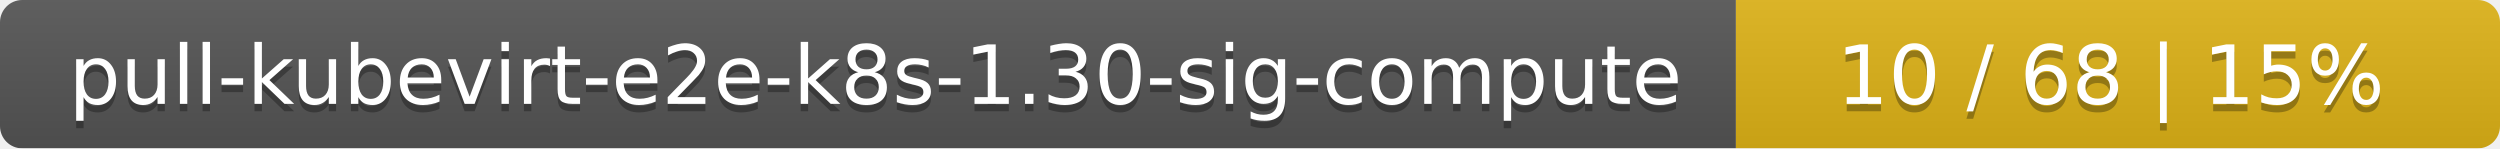
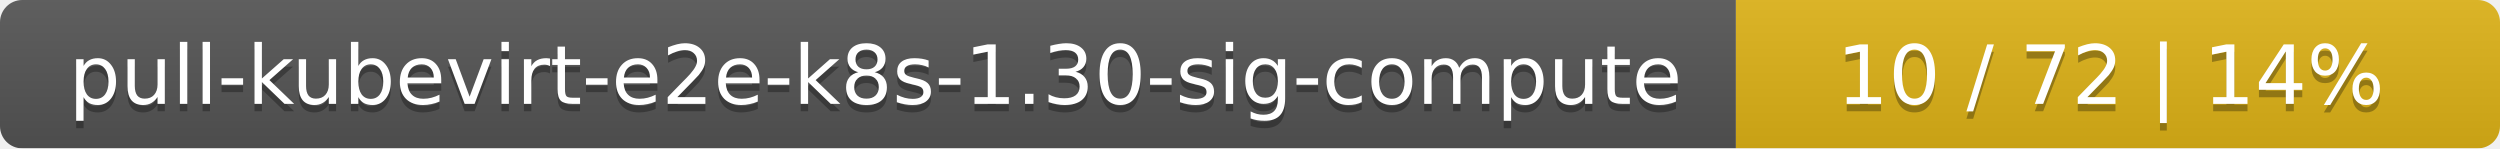
<svg xmlns="http://www.w3.org/2000/svg" width="337" height="20">
  <linearGradient id="smooth" x2="0" y2="100%">
    <stop offset="0" stop-color="#bbb" stop-opacity=".1" />
    <stop offset="1" stop-opacity=".1" />
  </linearGradient>
  <mask id="round">
    <rect width="337" height="20" rx="3" fill="#fff" />
  </mask>
  <g mask="url(#round)">
    <rect width="234" height="20" fill="#555" />
    <rect x="234" width="103" height="20" fill="#dfb317" />
    <rect width="337" height="20" fill="url(#smooth)" />
  </g>
  <g fill="#fff" text-anchor="middle" font-family="DejaVu Sans,Verdana,Geneva,sans-serif" font-size="11">
    <text x="118" y="15" fill="#010101" fill-opacity=".3">pull-kubevirt-e2e-k8s-1.30-sig-compute</text>
    <text x="118" y="14">pull-kubevirt-e2e-k8s-1.30-sig-compute</text>
-     <text x="284.5" y="15" fill="#010101" fill-opacity=".3">10 / 68    |    15%</text>
-     <text x="284.5" y="14">10 / 68    |    15%</text>
+     <text x="284.5" y="15" fill="#010101" fill-opacity=".3">10 / 72    |    14%</text>
+     <text x="284.5" y="14">10 / 72    |    14%</text>
  </g>
</svg>
